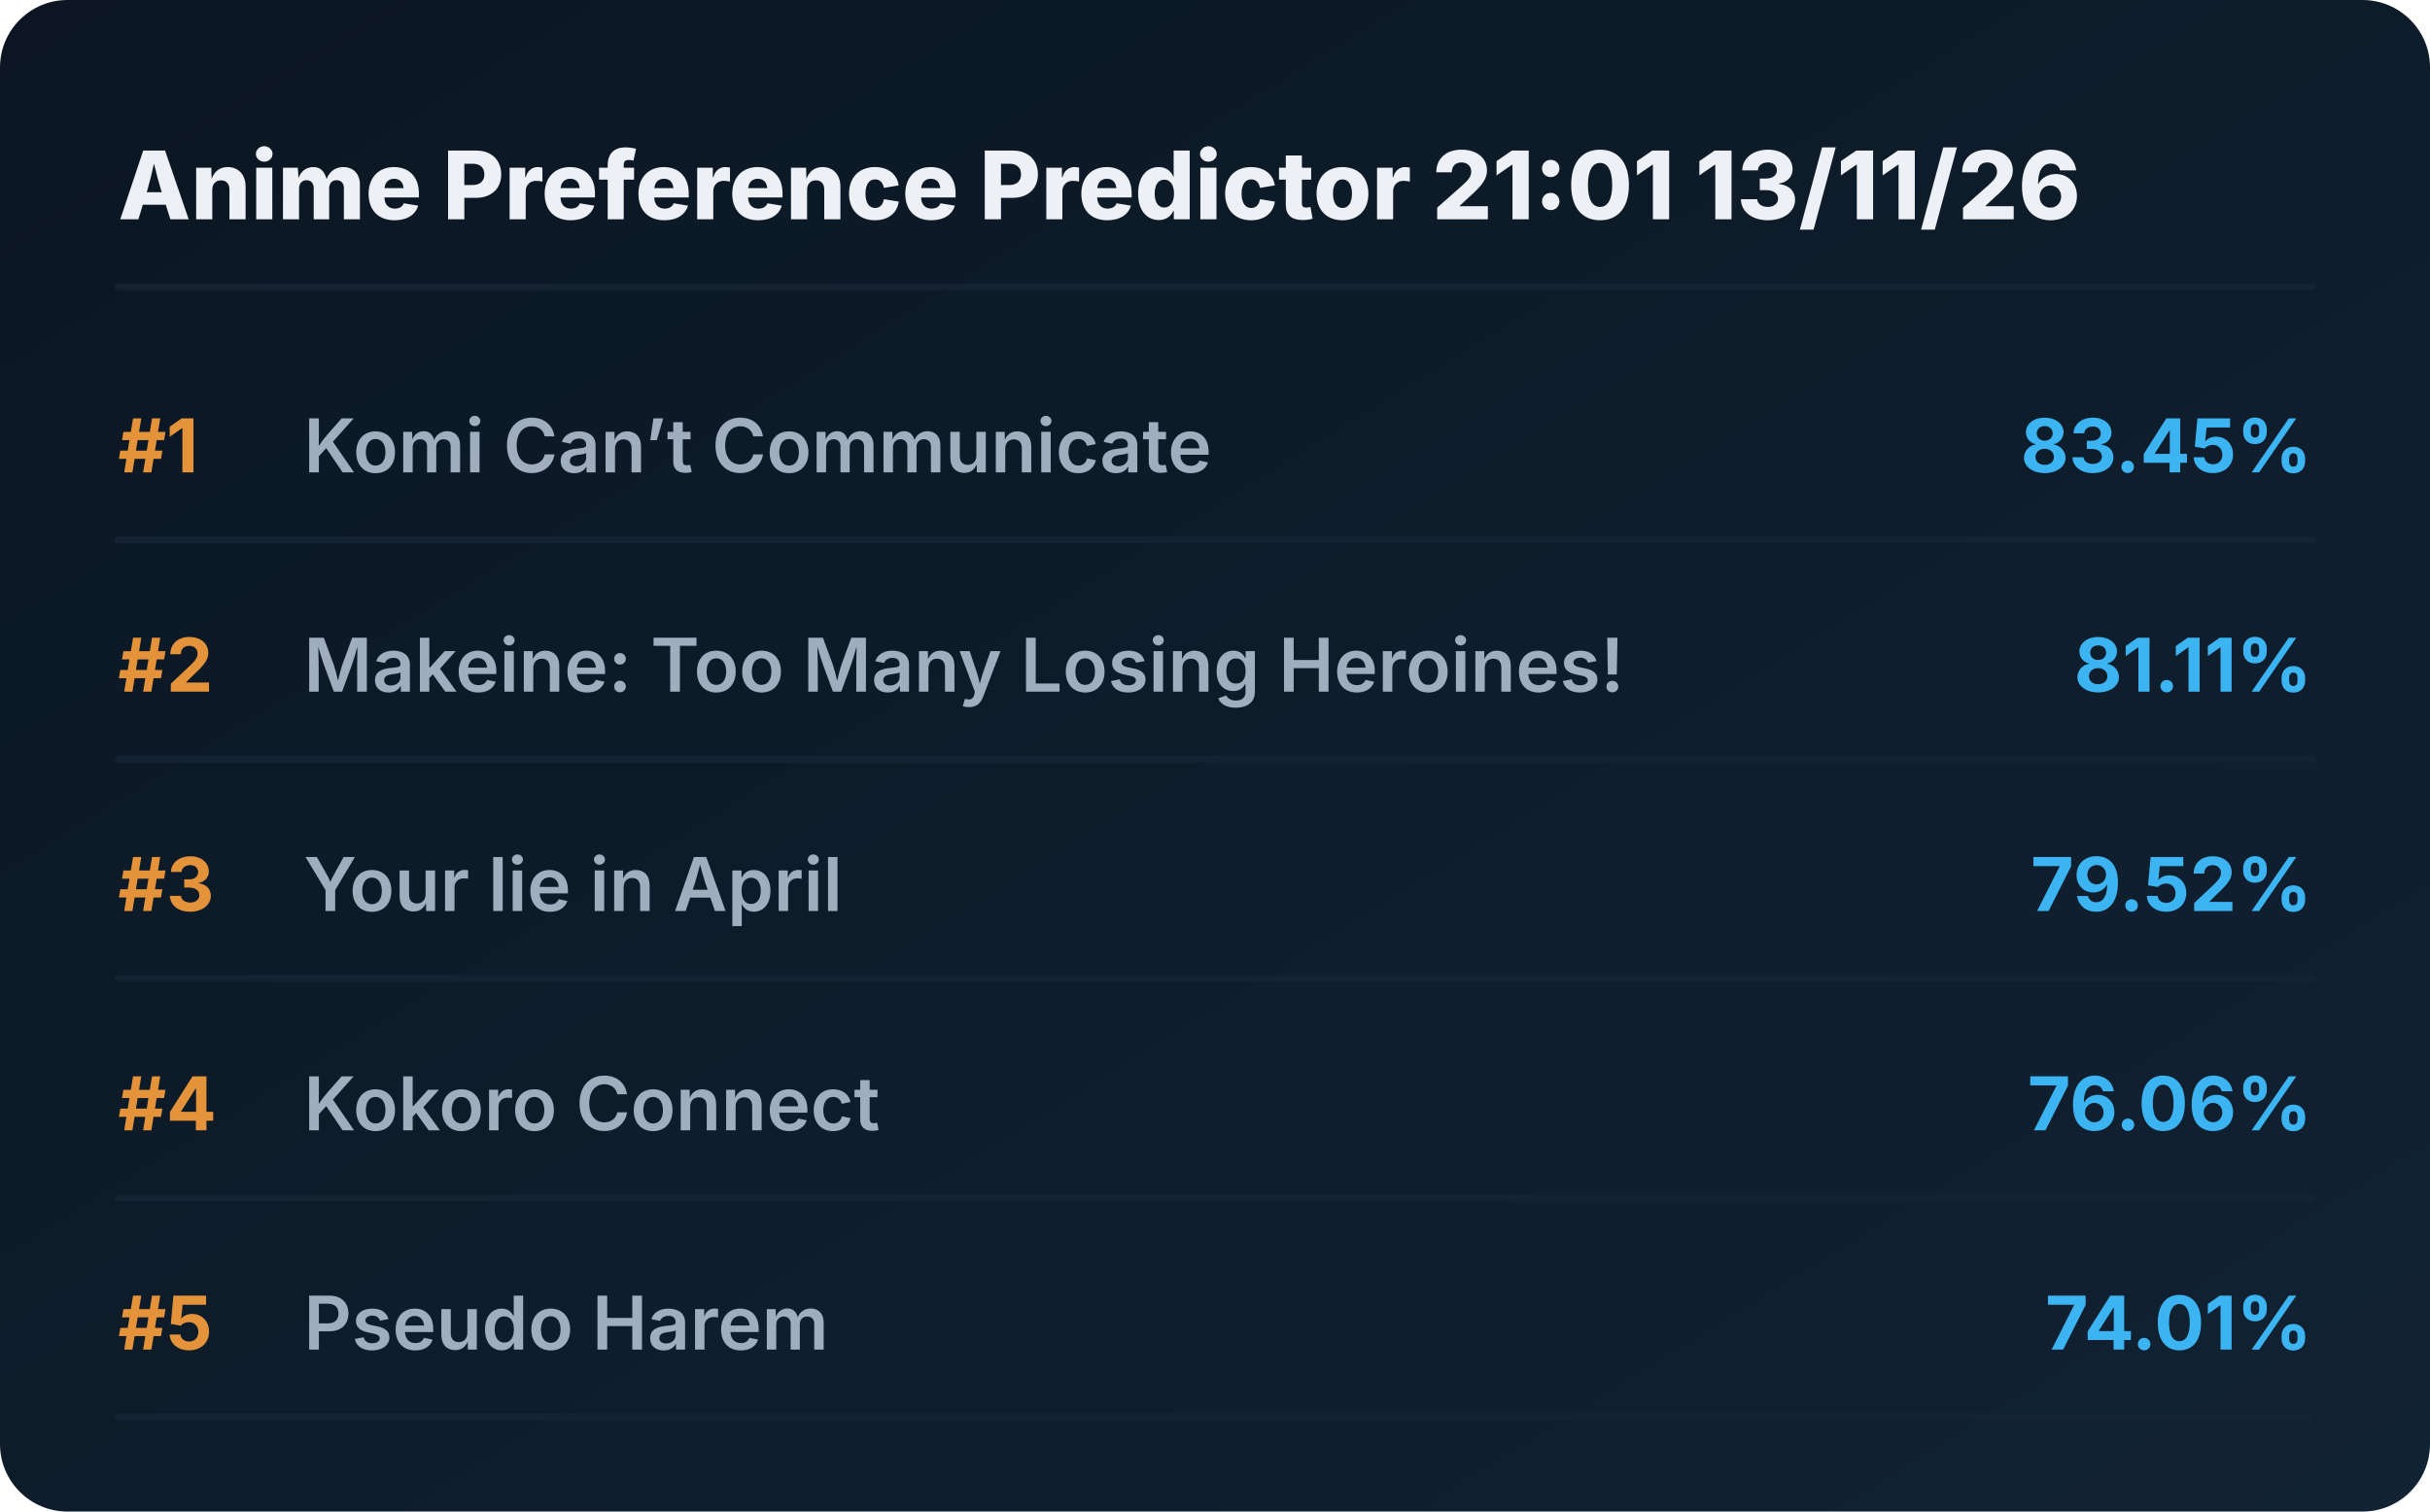
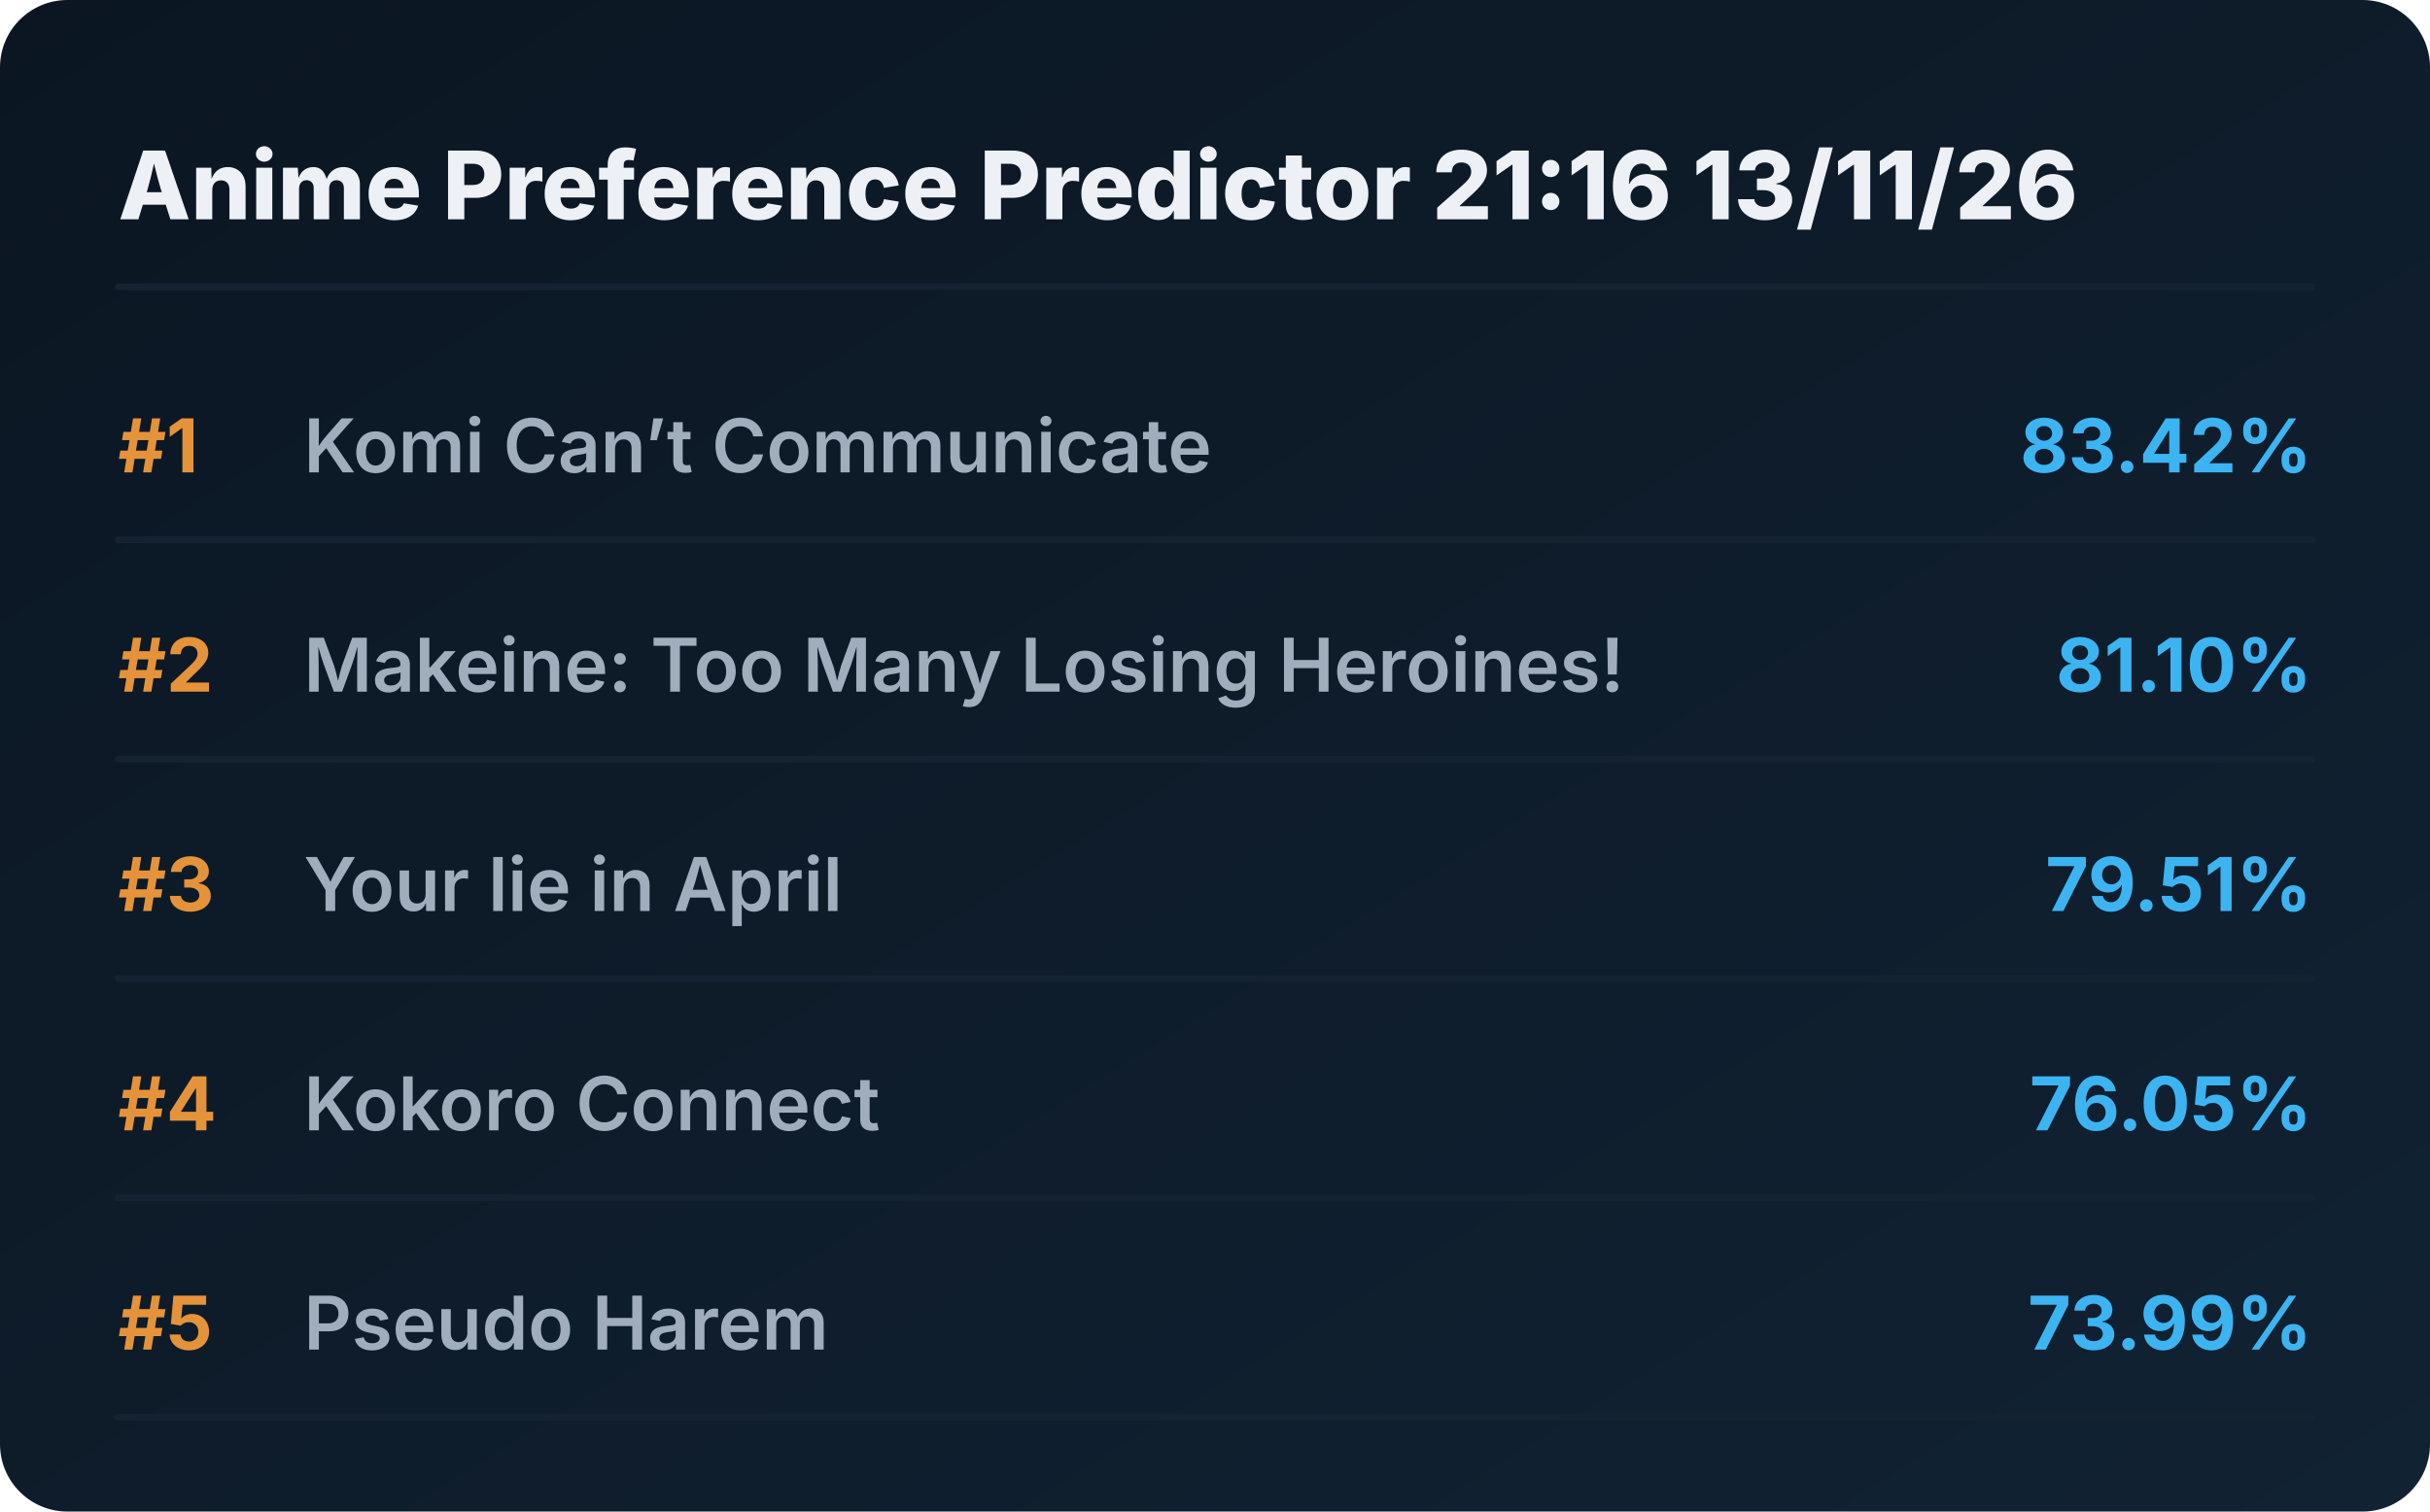
<svg xmlns="http://www.w3.org/2000/svg" viewBox="0 0 720 448" preserveAspectRatio="xMidYMid meet" style="width: 100%; height: auto; max-width: 720px;">
  <defs>
    <linearGradient id="boxGrad" x1="0%" y1="0%" x2="100%" y2="100%">
      <stop offset="0%" stop-color="#0b1622" />
      <stop offset="100%" stop-color="#112233" />
    </linearGradient>
    <clipPath id="titleClip">
      <rect x="90" y="0" width="510" height="100%" />
    </clipPath>
  </defs>
  <style>
    .bg { fill: url(#boxGrad); rx: 20px; }
    .header { font-family: 'Overpass', 'Inter', system-ui, sans-serif; font-weight: 800; font-size: 28px; fill: #edf1f5; }
    .rank { font-family: 'Overpass', 'Inter', system-ui, sans-serif; font-weight: 700; font-size: 22px; fill: #e5933a; }
    .title { font-family: 'Overpass', 'Inter', system-ui, sans-serif; font-weight: 600; font-size: 22px; fill: #9fadbd; }
    .score { font-family: 'Overpass', 'Inter', system-ui, sans-serif; font-weight: 700; font-size: 22px; fill: #3db4f2; }
    .line { stroke: #152232; stroke-width: 2; stroke-linecap: round; }
  </style>
  <rect class="bg" width="720" height="448" />
-   <text x="35" y="65" class="header">Anime Preference Predictor 21:01 13/11/26</text>
+   <text x="35" y="65" class="header">Anime Preference Predictor 21:16 13/11/26</text>
  <line x1="35" y1="85" x2="685" y2="85" class="line" />
  <g transform="translate(0, 0)">
    <text x="35" y="140" class="rank">#1</text>
    <text x="90" y="140" class="title">Komi Can’t Communicate</text>
-     <text x="685" y="140" class="score" text-anchor="end">83.45%</text>
+     <text x="685" y="140" class="score" text-anchor="end">83.42%</text>
    <line x1="35" y1="160" x2="685" y2="160" class="line" />
  </g>
  <g transform="translate(0, 65)">
    <text x="35" y="140" class="rank">#2</text>
    <text x="90" y="140" class="title">Makeine: Too Many Losing Heroines!</text>
-     <text x="685" y="140" class="score" text-anchor="end">81.11%</text>
+     <text x="685" y="140" class="score" text-anchor="end">81.10%</text>
    <line x1="35" y1="160" x2="685" y2="160" class="line" />
  </g>
  <g transform="translate(0, 130)">
    <text x="35" y="140" class="rank">#3</text>
    <text x="90" y="140" class="title">Your lie in April</text>
-     <text x="685" y="140" class="score" text-anchor="end">79.52%</text>
+     <text x="685" y="140" class="score" text-anchor="end">79.51%</text>
    <line x1="35" y1="160" x2="685" y2="160" class="line" />
  </g>
  <g transform="translate(0, 195)">
    <text x="35" y="140" class="rank">#4</text>
    <text x="90" y="140" class="title">Kokoro Connect</text>
-     <text x="685" y="140" class="score" text-anchor="end">76.06%</text>
+     <text x="685" y="140" class="score" text-anchor="end">76.05%</text>
    <line x1="35" y1="160" x2="685" y2="160" class="line" />
  </g>
  <g transform="translate(0, 260)">
    <text x="35" y="140" class="rank">#5</text>
    <text x="90" y="140" class="title">Pseudo Harem</text>
-     <text x="685" y="140" class="score" text-anchor="end">74.01%</text>
+     <text x="685" y="140" class="score" text-anchor="end">73.99%</text>
    <line x1="35" y1="160" x2="685" y2="160" class="line" />
  </g>
</svg>
